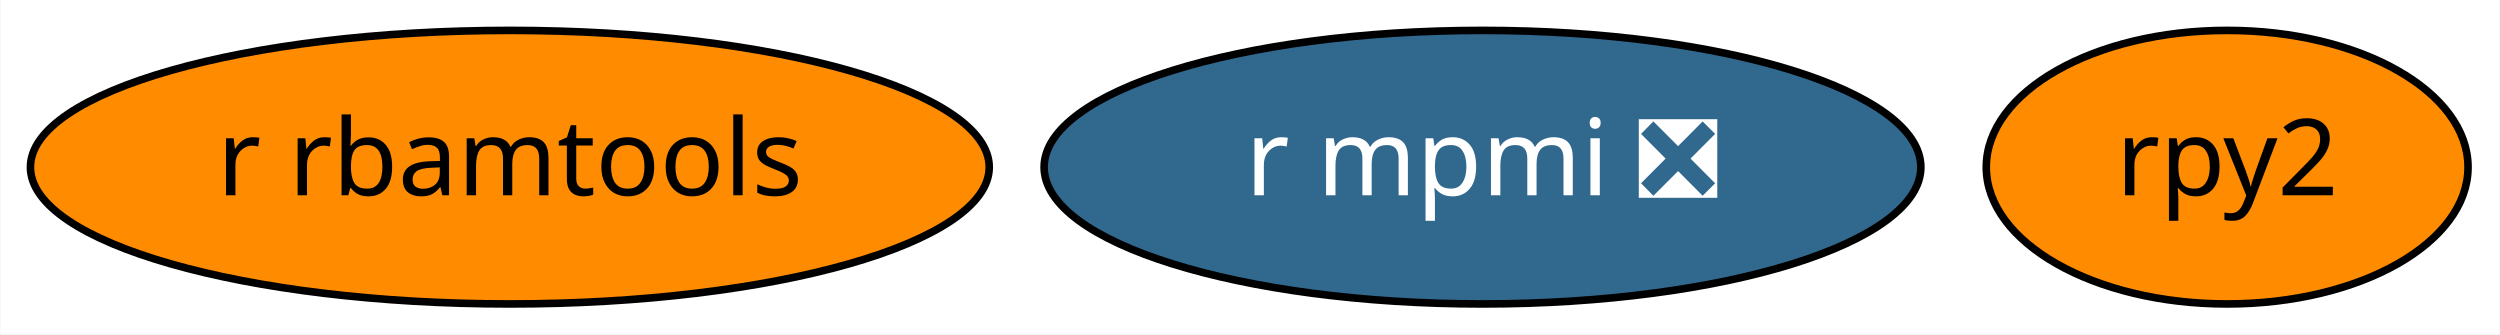
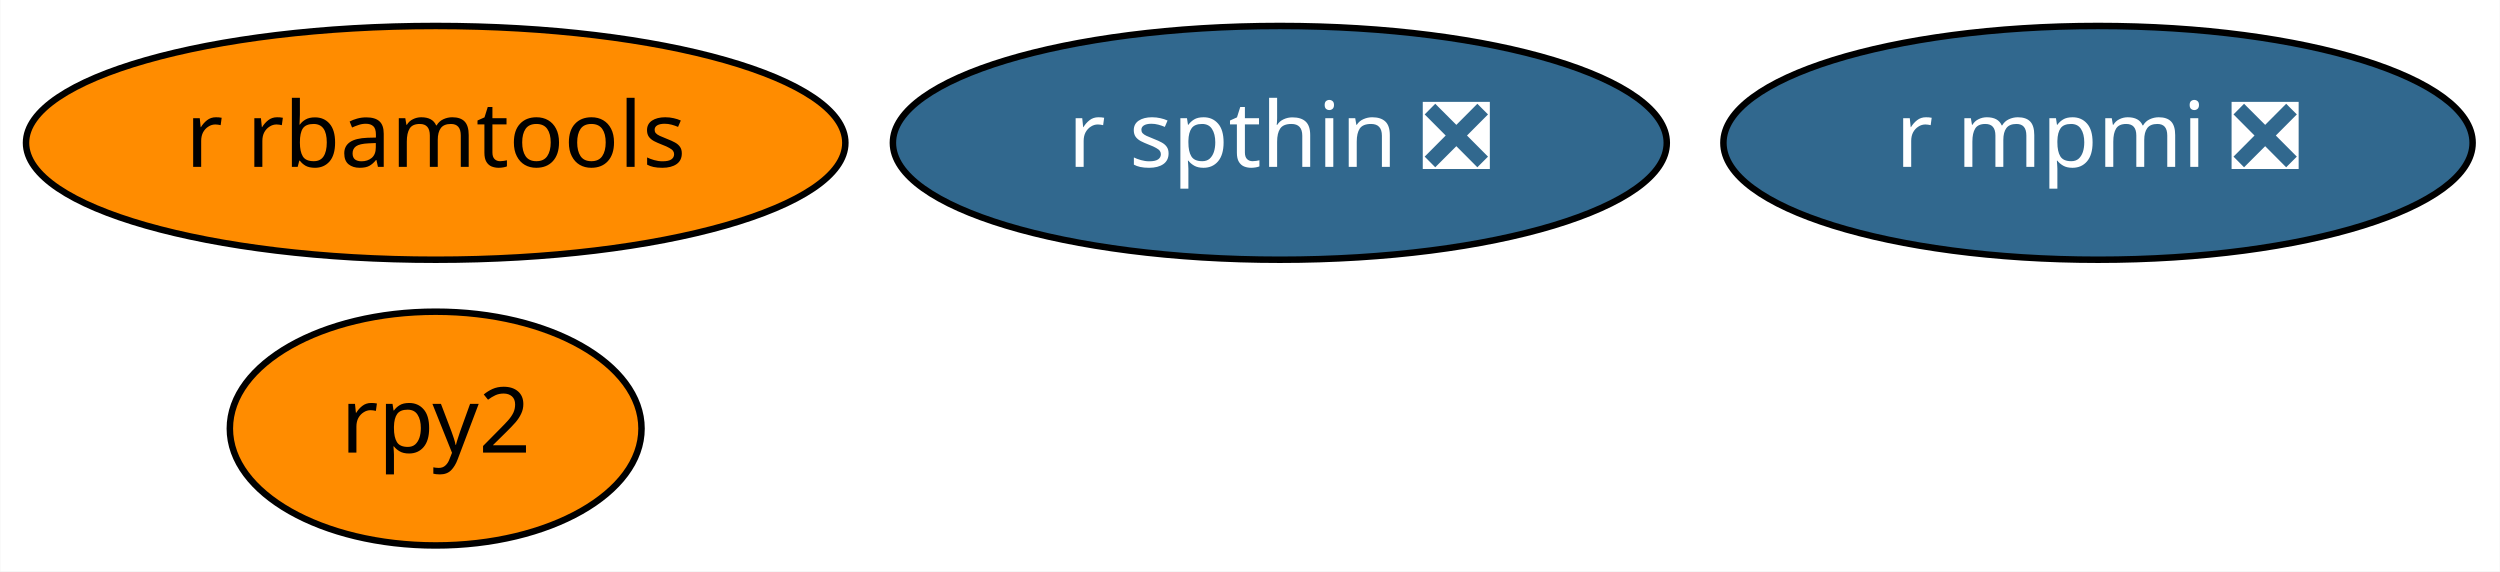
- <svg xmlns="http://www.w3.org/2000/svg" xmlns:xlink="http://www.w3.org/1999/xlink" width="329pt" height="44pt" viewBox="0.00 0.00 328.89 44.00">
-   <g id="graph0" class="graph" transform="scale(1 1) rotate(0) translate(4 40)">
-     <polygon fill="white" stroke="transparent" points="-4,4 -4,-40 324.89,-40 324.89,4 -4,4" />
+ <svg xmlns="http://www.w3.org/2000/svg" xmlns:xlink="http://www.w3.org/1999/xlink" width="385pt" height="88pt" viewBox="0.00 0.00 384.89 88.00">
+   <g id="graph0" class="graph" transform="scale(1 1) rotate(0) translate(4 84)">
+     <polygon fill="white" stroke="transparent" points="-4,4 -4,-84 380.89,-84 380.89,4 -4,4" />
    <g id="node1" class="node">
      <g id="a_node1">
        <a xlink:href="https://github.com/conda-forge/rpy2-feedstock" xlink:title="rpy2">
-           <ellipse fill="#ff8c00" stroke="black" cx="289.04" cy="-18" rx="31.7" ry="18" />
-           <text text-anchor="middle" x="289.04" y="-14.3" font-family="Times-Roman" font-size="14.00">rpy2</text>
+           <ellipse fill="#ff8c00" stroke="black" cx="63.04" cy="-18" rx="31.7" ry="18" />
+           <text text-anchor="middle" x="63.04" y="-14.3" font-family="Times-Roman" font-size="14.00">rpy2</text>
        </a>
      </g>
    </g>
    <g id="node2" class="node">
      <g id="a_node2">
        <a xlink:href="https://github.com/conda-forge/r-mpmi-feedstock/pull/8" xlink:title="r mpmi ❎">
-           <ellipse fill="#31688e" stroke="black" cx="191.04" cy="-18" rx="57.69" ry="18" />
-           <text text-anchor="middle" x="191.04" y="-14.3" font-family="Times-Roman" font-size="14.00" fill="white">r mpmi ❎</text>
+           <ellipse fill="#31688e" stroke="black" cx="319.04" cy="-62" rx="57.69" ry="18" />
+           <text text-anchor="middle" x="319.04" y="-58.3" font-family="Times-Roman" font-size="14.00" fill="white">r mpmi ❎</text>
        </a>
      </g>
    </g>
    <g id="node3" class="node">
      <g id="a_node3">
        <a xlink:href="https://github.com/conda-forge/r-rbamtools-feedstock" xlink:title="r rbamtools">
-           <ellipse fill="#ff8c00" stroke="black" cx="63.04" cy="-18" rx="63.09" ry="18" />
-           <text text-anchor="middle" x="63.04" y="-14.3" font-family="Times-Roman" font-size="14.00">r rbamtools</text>
+           <ellipse fill="#ff8c00" stroke="black" cx="63.04" cy="-62" rx="63.09" ry="18" />
+           <text text-anchor="middle" x="63.04" y="-58.3" font-family="Times-Roman" font-size="14.00">r rbamtools</text>
+         </a>
+       </g>
+     </g>
+     <g id="node4" class="node">
+       <g id="a_node4">
+         <a xlink:href="https://github.com/conda-forge/r-spthin-feedstock/pull/1" xlink:title="r spthin ❎">
+           <ellipse fill="#31688e" stroke="black" cx="193.04" cy="-62" rx="59.59" ry="18" />
+           <text text-anchor="middle" x="193.04" y="-58.3" font-family="Times-Roman" font-size="14.00" fill="white">r spthin ❎</text>
        </a>
      </g>
    </g>
  </g>
</svg>
